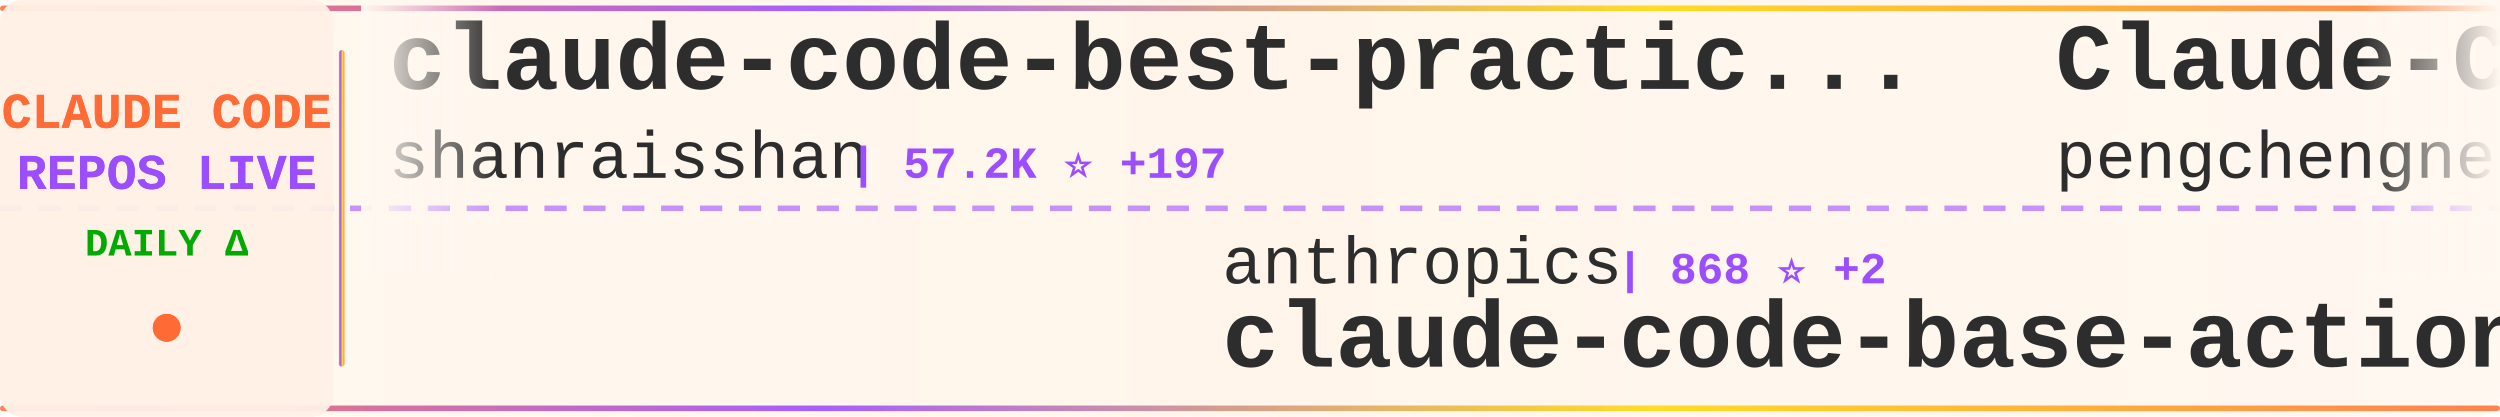
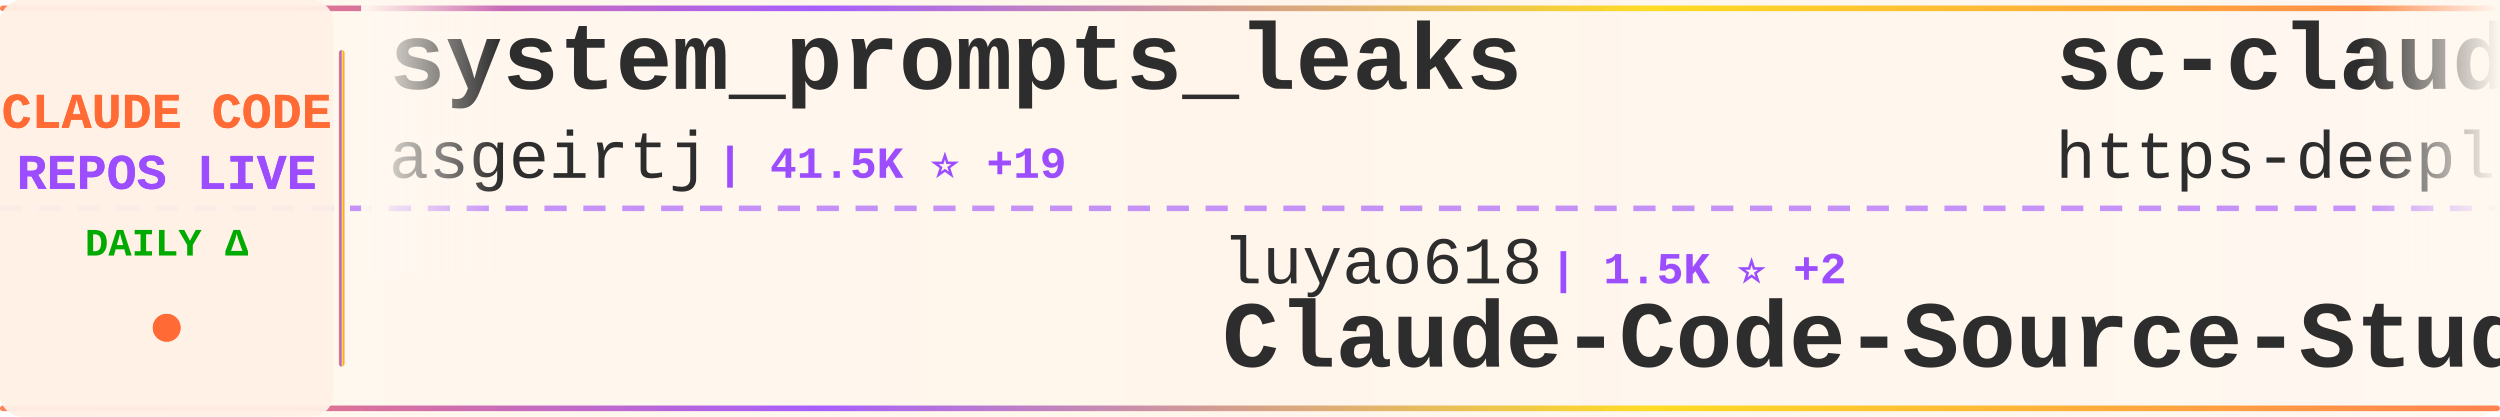
<svg xmlns="http://www.w3.org/2000/svg" width="900" height="150">
  <defs>
    <linearGradient id="tickerBg" x1="0%" y1="0%" x2="100%" y2="0%">
      <stop offset="0%" style="stop-color:#fff8f0;stop-opacity:0.98" />
      <stop offset="50%" style="stop-color:#fff5eb;stop-opacity:1" />
      <stop offset="100%" style="stop-color:#fff8f0;stop-opacity:0.98" />
    </linearGradient>
    <linearGradient id="borderGrad" x1="0%" y1="0%" x2="100%" y2="0%">
      <stop offset="0%" style="stop-color:#FF6B35;stop-opacity:0.85">
        <animate attributeName="stop-opacity" values="0.85;1;0.85" dur="2s" repeatCount="indefinite" />
      </stop>
      <stop offset="33%" style="stop-color:#9C4EFF;stop-opacity:0.9">
        <animate attributeName="stop-opacity" values="0.9;1;0.9" dur="2.2s" repeatCount="indefinite" />
      </stop>
      <stop offset="66%" style="stop-color:#FFD700;stop-opacity:0.85">
        <animate attributeName="stop-opacity" values="0.85;1;0.85" dur="1.8s" repeatCount="indefinite" />
      </stop>
      <stop offset="100%" style="stop-color:#FF6B35;stop-opacity:0.85">
        <animate attributeName="stop-opacity" values="0.85;1;0.85" dur="2s" repeatCount="indefinite" />
      </stop>
    </linearGradient>
    <filter id="textGlow">
      <feGaussianBlur stdDeviation="0.15" result="coloredBlur" />
      <feMerge>
        <feMergeNode in="coloredBlur" />
        <feMergeNode in="SourceGraphic" />
      </feMerge>
    </filter>
    <filter id="metricGlow">
      <feGaussianBlur stdDeviation="0.2" result="coloredBlur" />
      <feMerge>
        <feMergeNode in="coloredBlur" />
        <feMergeNode in="SourceGraphic" />
      </feMerge>
    </filter>
    <linearGradient id="leftFade" x1="0%" y1="0%" x2="100%" y2="0%">
      <stop offset="0%" style="stop-color:#fff8f0;stop-opacity:1" />
      <stop offset="100%" style="stop-color:#fff8f0;stop-opacity:0" />
    </linearGradient>
    <linearGradient id="rightFade" x1="0%" y1="0%" x2="100%" y2="0%">
      <stop offset="0%" style="stop-color:#fff8f0;stop-opacity:0" />
      <stop offset="100%" style="stop-color:#fff8f0;stop-opacity:1" />
    </linearGradient>
  </defs>
  <rect width="900" height="150" fill="url(#tickerBg)" rx="8" />
  <rect x="0" y="2" width="900" height="2" fill="url(#borderGrad)" rx="1" />
  <rect x="0" y="146" width="900" height="2" fill="url(#borderGrad)" rx="1" />
  <line x1="0" y1="75" x2="900" y2="75" stroke="#9C4EFF" stroke-width="2" stroke-dasharray="8 6" opacity="0.6" />
  <rect x="0" y="0" width="120" height="150" fill="#fff0e6" opacity="0.95" rx="8" />
  <text x="60" y="46" font-family="'Courier New', monospace" font-size="18" font-weight="bold" fill="#FF6B35" text-anchor="middle" filter="url(#textGlow)">
    CLAUDE CODE
  </text>
  <text x="60" y="68" font-family="'Courier New', monospace" font-size="18" font-weight="bold" fill="#9C4EFF" text-anchor="middle" filter="url(#textGlow)">
    REPOS LIVE
  </text>
  <text x="60" y="92" font-family="'Courier New', monospace" font-size="14" font-weight="bold" fill="#00aa00" text-anchor="middle">
    DAILY Δ
  </text>
  <circle cx="60" cy="118" r="5" fill="#FF6B35" filter="url(#metricGlow)">
    <animate attributeName="r" values="4;6;4" dur="1.5s" repeatCount="indefinite" />
    <animate attributeName="opacity" values="0.6;1;0.6" dur="1.5s" repeatCount="indefinite" />
  </circle>
  <rect x="122" y="18" width="2" height="114" fill="url(#borderGrad)" rx="1" />
  <clipPath id="tickerClip">
    <rect x="130" y="0" width="770" height="150" />
  </clipPath>
  <g clip-path="url(#tickerClip)">
    <g id="tickerItems">
      <animateTransform attributeName="transform" attributeType="XML" type="translate" from="0 0" to="-3000 0" dur="54s" repeatCount="indefinite" />
      <g transform="translate(0, 0)">
-         <text x="140" y="32" font-family="'Courier New', monospace" font-size="34" font-weight="bold" fill="#2d2d2d">claude-code-best-practic...</text>
-         <text x="140" y="64" font-family="'Courier New', monospace" font-size="24" font-weight="normal" fill="#2d2d2d" opacity="1.0">shanraisshan</text>
-         <text x="306" y="64" font-family="'Courier New', monospace" font-size="16" font-weight="bold" fill="#9C4EFF"> | 57.2K ⭐ +197</text>
+         <text x="140" y="32" font-family="'Courier New', monospace" font-size="34" font-weight="bold" fill="#2d2d2d">system_prompts_leaks</text>
+         <text x="140" y="64" font-family="'Courier New', monospace" font-size="24" font-weight="normal" fill="#2d2d2d" opacity="1.0">asgeirtj</text>
+         <text x="258" y="64" font-family="'Courier New', monospace" font-size="16" font-weight="bold" fill="#9C4EFF"> | 41.5K ⭐ +19</text>
      </g>
      <g transform="translate(300, 0)">
-         <text x="140" y="102" font-family="'Courier New', monospace" font-size="24" font-weight="normal" fill="#2d2d2d" opacity="1.0">anthropics</text>
-         <text x="282" y="102" font-family="'Courier New', monospace" font-size="16" font-weight="bold" fill="#9C4EFF"> | 868 ⭐ +2</text>
-         <text x="140" y="132" font-family="'Courier New', monospace" font-size="34" font-weight="bold" fill="#2d2d2d">claude-code-base-action</text>
+         <text x="140" y="102" font-family="'Courier New', monospace" font-size="24" font-weight="normal" fill="#2d2d2d" opacity="1.0">luyao618</text>
+         <text x="258" y="102" font-family="'Courier New', monospace" font-size="16" font-weight="bold" fill="#9C4EFF"> | 1.5K ⭐ +2</text>
+         <text x="140" y="132" font-family="'Courier New', monospace" font-size="34" font-weight="bold" fill="#2d2d2d">Claude-Code-Source-Study</text>
      </g>
      <g transform="translate(600, 0)">
-         <text x="140" y="32" font-family="'Courier New', monospace" font-size="34" font-weight="bold" fill="#2d2d2d">Claude-Code</text>
-         <text x="140" y="64" font-family="'Courier New', monospace" font-size="24" font-weight="normal" fill="#2d2d2d" opacity="1.0">pengchengneo</text>
-         <text x="306" y="64" font-family="'Courier New', monospace" font-size="16" font-weight="bold" fill="#9C4EFF"> | 1.5K ⭐ +8</text>
+         <text x="140" y="32" font-family="'Courier New', monospace" font-size="34" font-weight="bold" fill="#2d2d2d">sc-claude-code-files</text>
+         <text x="140" y="64" font-family="'Courier New', monospace" font-size="24" font-weight="normal" fill="#2d2d2d" opacity="1.0">https-deeplearning-ai</text>
+         <text x="414" y="64" font-family="'Courier New', monospace" font-size="16" font-weight="bold" fill="#9C4EFF"> | 524 ⭐</text>
      </g>
      <g transform="translate(900, 0)">
-         <text x="140" y="102" font-family="'Courier New', monospace" font-size="24" font-weight="normal" fill="#2d2d2d" opacity="1.0">xorespesp</text>
-         <text x="270" y="102" font-family="'Courier New', monospace" font-size="16" font-weight="bold" fill="#9C4EFF"> | 225 ⭐</text>
-         <text x="140" y="132" font-family="'Courier New', monospace" font-size="34" font-weight="bold" fill="#2d2d2d">claude-code</text>
+         <text x="140" y="102" font-family="'Courier New', monospace" font-size="24" font-weight="normal" fill="#2d2d2d" opacity="1.0">pengchengneo</text>
+         <text x="306" y="102" font-family="'Courier New', monospace" font-size="16" font-weight="bold" fill="#9C4EFF"> | 1.5K ⭐ +4</text>
+         <text x="140" y="132" font-family="'Courier New', monospace" font-size="34" font-weight="bold" fill="#2d2d2d">Claude-Code</text>
      </g>
      <g transform="translate(1200, 0)">
-         <text x="140" y="32" font-family="'Courier New', monospace" font-size="34" font-weight="bold" fill="#2d2d2d">claude-code-book</text>
-         <text x="140" y="64" font-family="'Courier New', monospace" font-size="24" font-weight="normal" fill="#2d2d2d" opacity="1.0">lintsinghua</text>
-         <text x="294" y="64" font-family="'Courier New', monospace" font-size="16" font-weight="bold" fill="#9C4EFF"> | 3.6K ⭐ +16</text>
+         <text x="140" y="32" font-family="'Courier New', monospace" font-size="34" font-weight="bold" fill="#2d2d2d">claude-code</text>
+         <text x="140" y="64" font-family="'Courier New', monospace" font-size="24" font-weight="normal" fill="#2d2d2d" opacity="1.0">lowcortisolprogrammer</text>
+         <text x="414" y="64" font-family="'Courier New', monospace" font-size="16" font-weight="bold" fill="#9C4EFF"> | 172 ⭐</text>
      </g>
      <g transform="translate(1500, 0)">
-         <text x="140" y="102" font-family="'Courier New', monospace" font-size="24" font-weight="normal" fill="#2d2d2d" opacity="1.0">frankbria</text>
-         <text x="270" y="102" font-family="'Courier New', monospace" font-size="16" font-weight="bold" fill="#9C4EFF"> | 9.3K ⭐ +9</text>
-         <text x="140" y="132" font-family="'Courier New', monospace" font-size="34" font-weight="bold" fill="#2d2d2d">ralph-claude-code</text>
+         <text x="140" y="102" font-family="'Courier New', monospace" font-size="24" font-weight="normal" fill="#2d2d2d" opacity="1.0">disler</text>
+         <text x="234" y="102" font-family="'Courier New', monospace" font-size="16" font-weight="bold" fill="#9C4EFF"> | 3.7K ⭐ +2</text>
+         <text x="140" y="132" font-family="'Courier New', monospace" font-size="34" font-weight="bold" fill="#2d2d2d">claude-code-hooks-master...</text>
      </g>
      <g transform="translate(1800, 0)">
-         <text x="140" y="32" font-family="'Courier New', monospace" font-size="34" font-weight="bold" fill="#2d2d2d">claude-code-tudou</text>
-         <text x="140" y="64" font-family="'Courier New', monospace" font-size="24" font-weight="normal" fill="#2d2d2d" opacity="1.0">AICoderTudou</text>
-         <text x="306" y="64" font-family="'Courier New', monospace" font-size="16" font-weight="bold" fill="#9C4EFF"> | 500 ⭐</text>
+         <text x="140" y="32" font-family="'Courier New', monospace" font-size="34" font-weight="bold" fill="#2d2d2d">Open-ClaudeCode</text>
+         <text x="140" y="64" font-family="'Courier New', monospace" font-size="24" font-weight="normal" fill="#2d2d2d" opacity="1.0">LING71671</text>
+         <text x="270" y="64" font-family="'Courier New', monospace" font-size="16" font-weight="bold" fill="#9C4EFF"> | 878 ⭐</text>
      </g>
      <g transform="translate(2100, 0)">
-         <text x="140" y="102" font-family="'Courier New', monospace" font-size="24" font-weight="normal" fill="#2d2d2d" opacity="1.0">Windy3f3f3f3f</text>
-         <text x="318" y="102" font-family="'Courier New', monospace" font-size="16" font-weight="bold" fill="#9C4EFF"> | 2.6K ⭐ +11</text>
-         <text x="140" y="132" font-family="'Courier New', monospace" font-size="34" font-weight="bold" fill="#2d2d2d">how-claude-code-works</text>
+         <text x="140" y="102" font-family="'Courier New', monospace" font-size="24" font-weight="normal" fill="#2d2d2d" opacity="1.0">affaan-m</text>
+         <text x="258" y="102" font-family="'Courier New', monospace" font-size="16" font-weight="bold" fill="#9C4EFF"> | 212.5K ⭐ +215</text>
+         <text x="140" y="132" font-family="'Courier New', monospace" font-size="34" font-weight="bold" fill="#2d2d2d">ECC</text>
      </g>
      <g transform="translate(2400, 0)">
-         <text x="140" y="32" font-family="'Courier New', monospace" font-size="34" font-weight="bold" fill="#2d2d2d">claude-code-from-source</text>
-         <text x="140" y="64" font-family="'Courier New', monospace" font-size="24" font-weight="normal" fill="#2d2d2d" opacity="1.0">alejandrobalderas</text>
-         <text x="366" y="64" font-family="'Courier New', monospace" font-size="16" font-weight="bold" fill="#9C4EFF"> | 2.2K ⭐ +4</text>
+         <text x="140" y="32" font-family="'Courier New', monospace" font-size="34" font-weight="bold" fill="#2d2d2d">ClaudeCodeAgents</text>
+         <text x="140" y="64" font-family="'Courier New', monospace" font-size="24" font-weight="normal" fill="#2d2d2d" opacity="1.0">darcyegb</text>
+         <text x="258" y="64" font-family="'Courier New', monospace" font-size="16" font-weight="bold" fill="#9C4EFF"> | 716 ⭐</text>
      </g>
      <g transform="translate(2700, 0)">
-         <text x="140" y="102" font-family="'Courier New', monospace" font-size="24" font-weight="normal" fill="#2d2d2d" opacity="1.0">ponponon</text>
-         <text x="258" y="102" font-family="'Courier New', monospace" font-size="16" font-weight="bold" fill="#9C4EFF"> | 2.3K ⭐ +2</text>
-         <text x="140" y="132" font-family="'Courier New', monospace" font-size="34" font-weight="bold" fill="#2d2d2d">claude_code_src</text>
+         <text x="140" y="102" font-family="'Courier New', monospace" font-size="24" font-weight="normal" fill="#2d2d2d" opacity="1.0">nanocoai</text>
+         <text x="258" y="102" font-family="'Courier New', monospace" font-size="16" font-weight="bold" fill="#9C4EFF"> | 29.8K ⭐ +29.8K</text>
+         <text x="140" y="132" font-family="'Courier New', monospace" font-size="34" font-weight="bold" fill="#2d2d2d">nanoclaw</text>
      </g>
      <g transform="translate(3000, 0)">
-         <text x="140" y="32" font-family="'Courier New', monospace" font-size="34" font-weight="bold" fill="#2d2d2d">claude-code-best-practic...</text>
-         <text x="140" y="64" font-family="'Courier New', monospace" font-size="24" font-weight="normal" fill="#2d2d2d" opacity="1.0">shanraisshan</text>
-         <text x="306" y="64" font-family="'Courier New', monospace" font-size="16" font-weight="bold" fill="#9C4EFF"> | 57.2K ⭐ +197</text>
+         <text x="140" y="32" font-family="'Courier New', monospace" font-size="34" font-weight="bold" fill="#2d2d2d">system_prompts_leaks</text>
+         <text x="140" y="64" font-family="'Courier New', monospace" font-size="24" font-weight="normal" fill="#2d2d2d" opacity="1.0">asgeirtj</text>
+         <text x="258" y="64" font-family="'Courier New', monospace" font-size="16" font-weight="bold" fill="#9C4EFF"> | 41.5K ⭐ +19</text>
      </g>
      <g transform="translate(3300, 0)">
-         <text x="140" y="102" font-family="'Courier New', monospace" font-size="24" font-weight="normal" fill="#2d2d2d" opacity="1.0">anthropics</text>
-         <text x="282" y="102" font-family="'Courier New', monospace" font-size="16" font-weight="bold" fill="#9C4EFF"> | 868 ⭐ +2</text>
-         <text x="140" y="132" font-family="'Courier New', monospace" font-size="34" font-weight="bold" fill="#2d2d2d">claude-code-base-action</text>
+         <text x="140" y="102" font-family="'Courier New', monospace" font-size="24" font-weight="normal" fill="#2d2d2d" opacity="1.0">luyao618</text>
+         <text x="258" y="102" font-family="'Courier New', monospace" font-size="16" font-weight="bold" fill="#9C4EFF"> | 1.5K ⭐ +2</text>
+         <text x="140" y="132" font-family="'Courier New', monospace" font-size="34" font-weight="bold" fill="#2d2d2d">Claude-Code-Source-Study</text>
      </g>
      <g transform="translate(3600, 0)">
-         <text x="140" y="32" font-family="'Courier New', monospace" font-size="34" font-weight="bold" fill="#2d2d2d">Claude-Code</text>
-         <text x="140" y="64" font-family="'Courier New', monospace" font-size="24" font-weight="normal" fill="#2d2d2d" opacity="1.0">pengchengneo</text>
-         <text x="306" y="64" font-family="'Courier New', monospace" font-size="16" font-weight="bold" fill="#9C4EFF"> | 1.5K ⭐ +8</text>
+         <text x="140" y="32" font-family="'Courier New', monospace" font-size="34" font-weight="bold" fill="#2d2d2d">sc-claude-code-files</text>
+         <text x="140" y="64" font-family="'Courier New', monospace" font-size="24" font-weight="normal" fill="#2d2d2d" opacity="1.0">https-deeplearning-ai</text>
+         <text x="414" y="64" font-family="'Courier New', monospace" font-size="16" font-weight="bold" fill="#9C4EFF"> | 524 ⭐</text>
      </g>
      <g transform="translate(3900, 0)">
-         <text x="140" y="102" font-family="'Courier New', monospace" font-size="24" font-weight="normal" fill="#2d2d2d" opacity="1.0">xorespesp</text>
-         <text x="270" y="102" font-family="'Courier New', monospace" font-size="16" font-weight="bold" fill="#9C4EFF"> | 225 ⭐</text>
-         <text x="140" y="132" font-family="'Courier New', monospace" font-size="34" font-weight="bold" fill="#2d2d2d">claude-code</text>
+         <text x="140" y="102" font-family="'Courier New', monospace" font-size="24" font-weight="normal" fill="#2d2d2d" opacity="1.0">pengchengneo</text>
+         <text x="306" y="102" font-family="'Courier New', monospace" font-size="16" font-weight="bold" fill="#9C4EFF"> | 1.5K ⭐ +4</text>
+         <text x="140" y="132" font-family="'Courier New', monospace" font-size="34" font-weight="bold" fill="#2d2d2d">Claude-Code</text>
      </g>
    </g>
  </g>
  <rect x="130" y="0" width="50" height="100" fill="url(#leftFade)" />
  <rect x="850" y="0" width="50" height="100" fill="url(#rightFade)" />
</svg>
